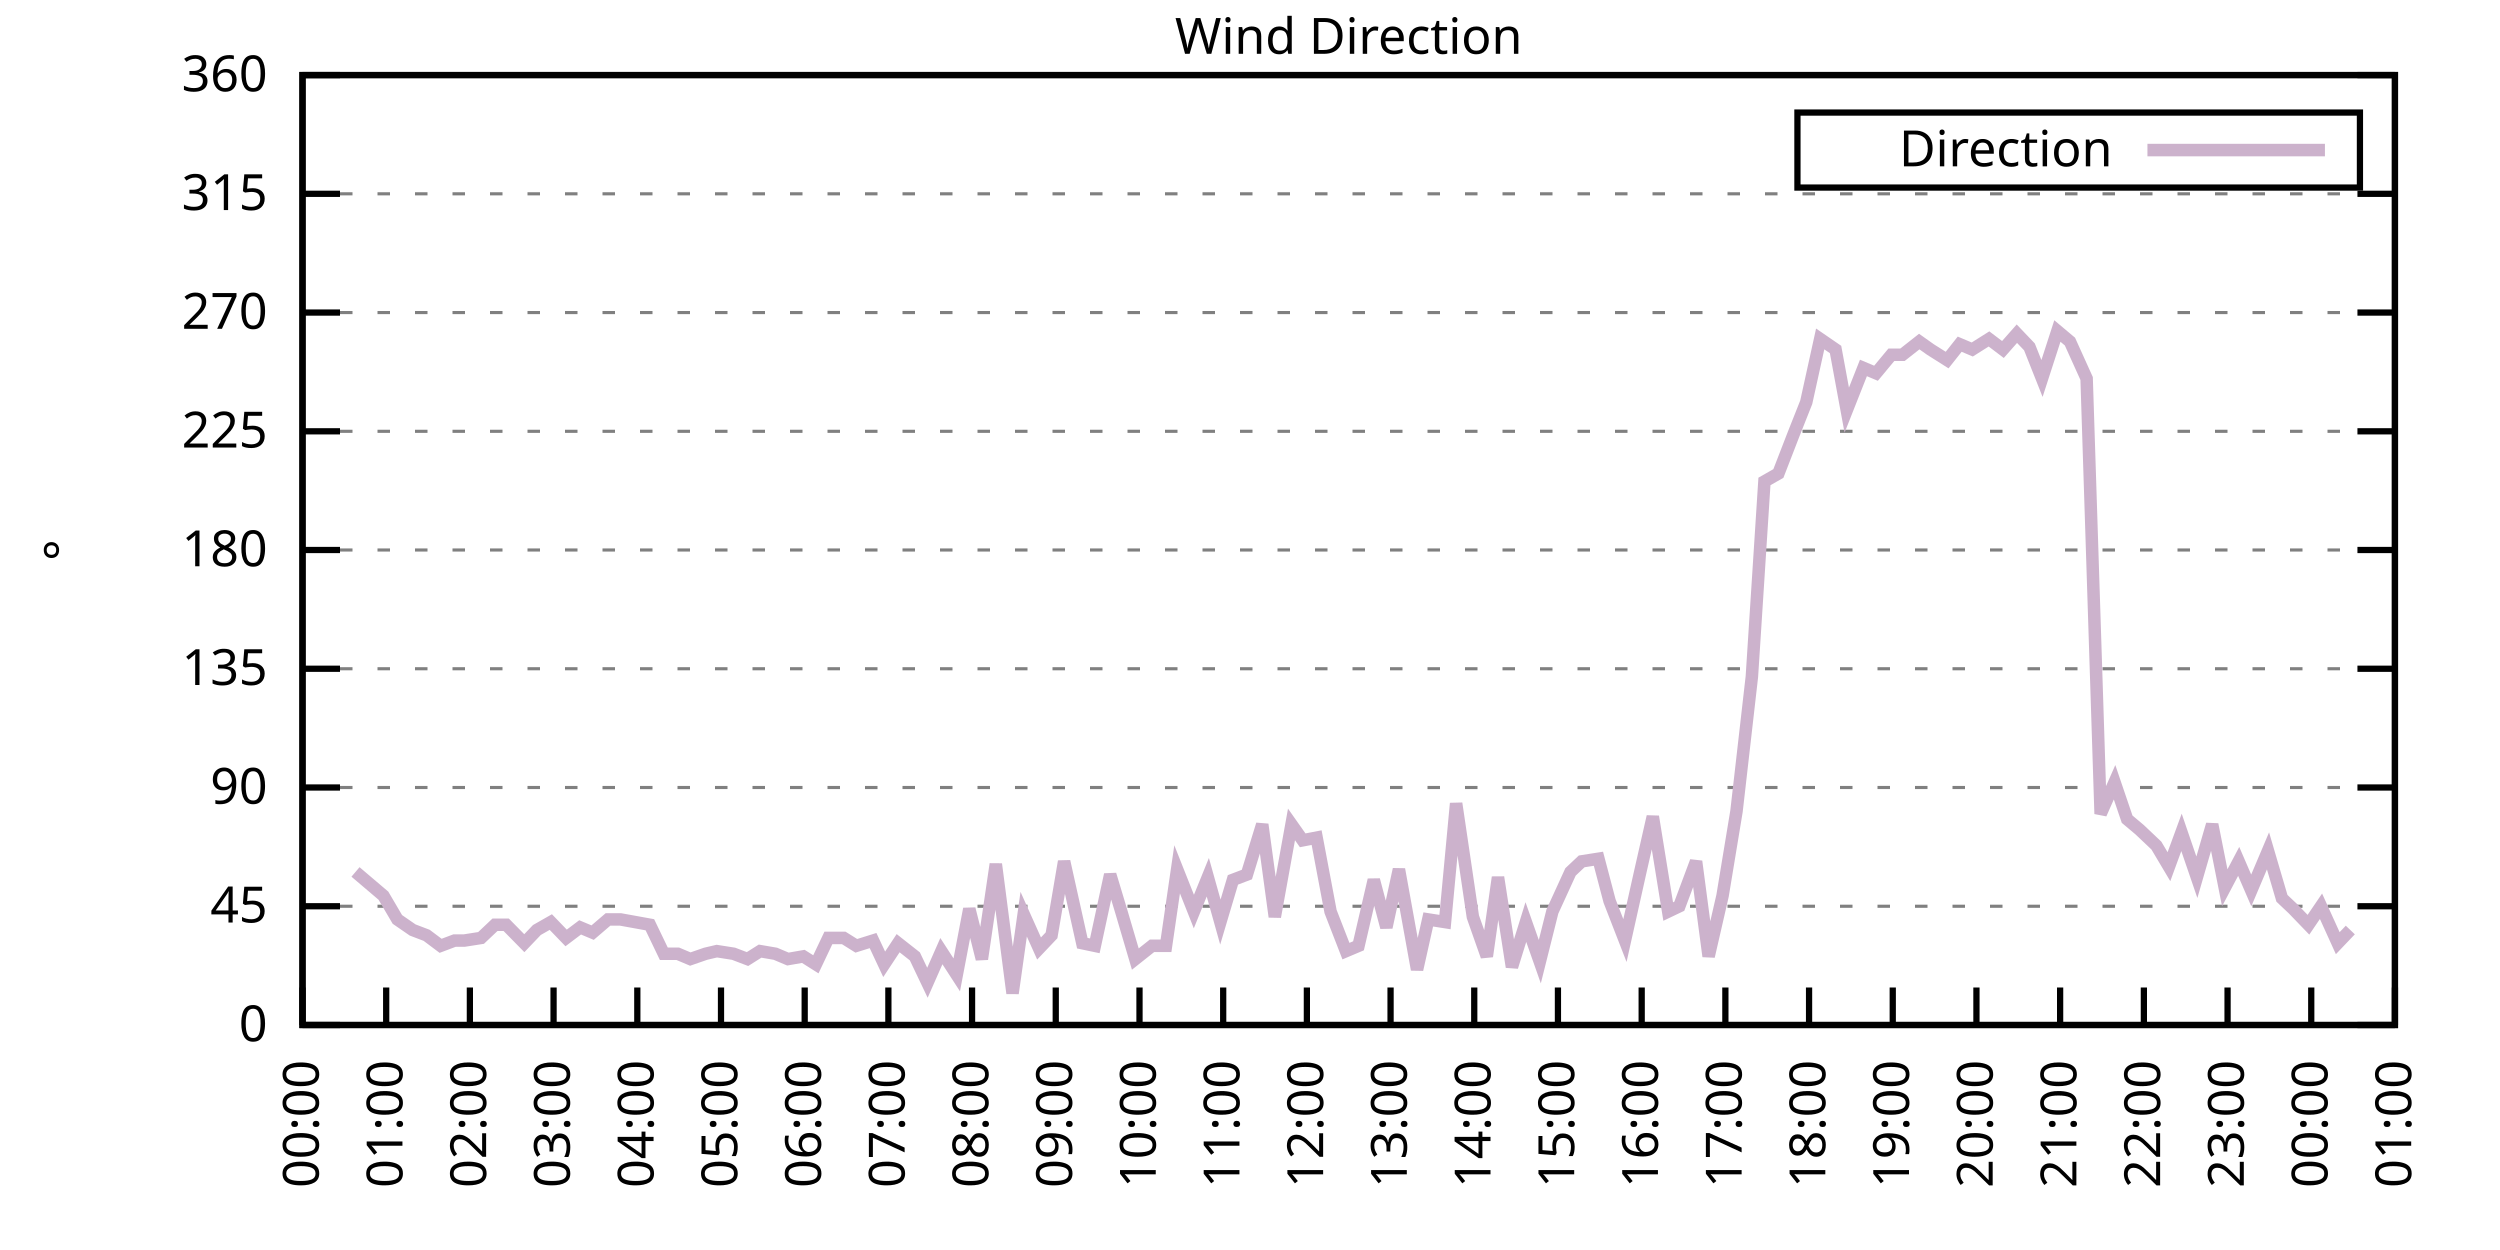
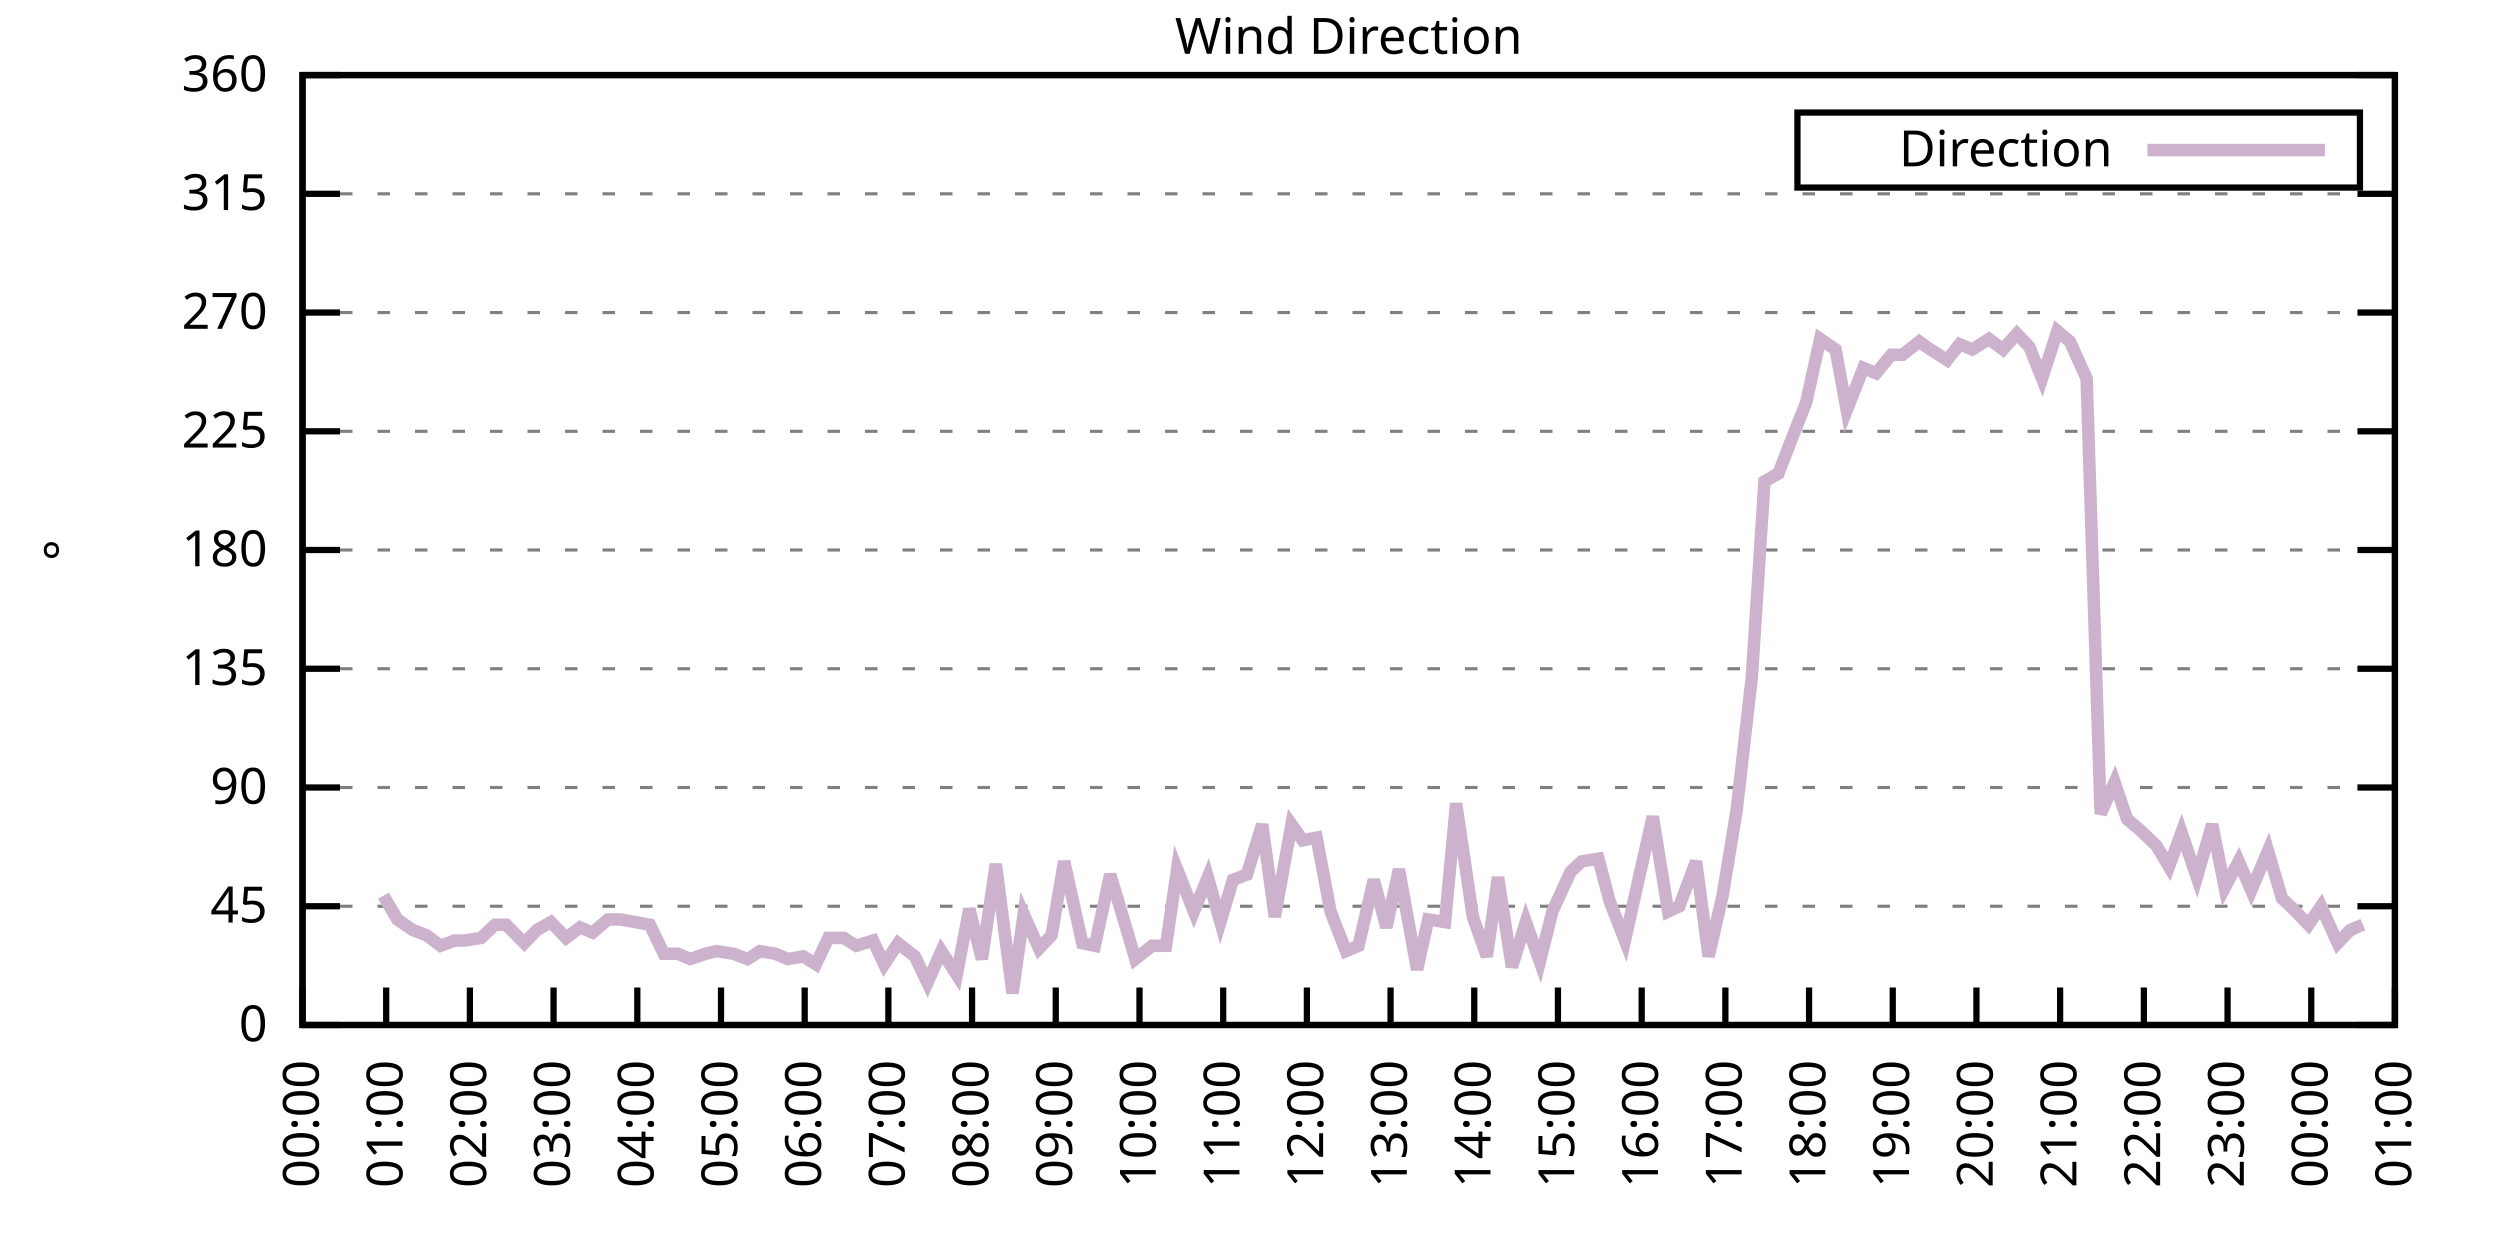
<svg xmlns="http://www.w3.org/2000/svg" xmlns:xlink="http://www.w3.org/1999/xlink" width="400" height="200" viewBox="0 0 400 200">
  <g id="gnuplot_canvas">
    <rect x="0" y="0" width="400" height="200" fill="none" />
    <defs>
      <circle id="gpDot" r="0.5" stroke-width="0.5" stroke="currentColor" />
      <path id="gpPt0" stroke-width="0.333" stroke="currentColor" d="M-1,0 h2 M0,-1 v2" />
      <path id="gpPt1" stroke-width="0.333" stroke="currentColor" d="M-1,-1 L1,1 M1,-1 L-1,1" />
      <path id="gpPt2" stroke-width="0.333" stroke="currentColor" d="M-1,0 L1,0 M0,-1 L0,1 M-1,-1 L1,1 M-1,1 L1,-1" />
      <rect id="gpPt3" stroke-width="0.333" stroke="currentColor" x="-1" y="-1" width="2" height="2" />
      <rect id="gpPt4" stroke-width="0.333" stroke="currentColor" fill="currentColor" x="-1" y="-1" width="2" height="2" />
      <circle id="gpPt5" stroke-width="0.333" stroke="currentColor" cx="0" cy="0" r="1" />
      <use xlink:href="#gpPt5" id="gpPt6" fill="currentColor" stroke="none" />
      <path id="gpPt7" stroke-width="0.333" stroke="currentColor" d="M0,-1.33 L-1.33,0.67 L1.33,0.67 z" />
      <use xlink:href="#gpPt7" id="gpPt8" fill="currentColor" stroke="none" />
      <use xlink:href="#gpPt7" id="gpPt9" stroke="currentColor" transform="rotate(180)" />
      <use xlink:href="#gpPt9" id="gpPt10" fill="currentColor" stroke="none" />
      <use xlink:href="#gpPt3" id="gpPt11" stroke="currentColor" transform="rotate(45)" />
      <use xlink:href="#gpPt11" id="gpPt12" fill="currentColor" stroke="none" />
      <path id="gpPt13" stroke-width="0.333" stroke="currentColor" d="M0,1.330 L1.265,0.411 L0.782,-1.067 L-0.782,-1.076 L-1.265,0.411 z" />
      <use xlink:href="#gpPt13" id="gpPt14" fill="currentColor" stroke="none" />
      <filter id="textbox" filterUnits="objectBoundingBox" x="0" y="0" height="1" width="1">
        <feFlood flood-color="white" flood-opacity="1" result="bgnd" />
        <feComposite in="SourceGraphic" in2="bgnd" operator="atop" />
      </filter>
      <filter id="greybox" filterUnits="objectBoundingBox" x="0" y="0" height="1" width="1">
        <feFlood flood-color="lightgrey" flood-opacity="1" result="grey" />
        <feComposite in="SourceGraphic" in2="grey" operator="atop" />
      </filter>
    </defs>
    <g fill="none" color="white" stroke="currentColor" stroke-width="1.00" stroke-linecap="butt" stroke-linejoin="miter">
</g>
    <g fill="none" color="black" stroke="currentColor" stroke-width="1.00" stroke-linecap="butt" stroke-linejoin="miter">
      <g stroke="none" shape-rendering="crispEdges">
        <polygon fill="rgb(255, 255, 255)" points="48.40,164.00 383.18,164.00 383.18,12.02 48.40,12.02 " />
      </g>
    </g>
    <g fill="none" color="black" stroke="currentColor" stroke-width="1.00" stroke-linecap="butt" stroke-linejoin="miter">
</g>
    <g fill="none" color="black" stroke="black" stroke-width="0.50" stroke-linecap="butt" stroke-linejoin="miter">
</g>
    <g fill="none" color="gray" stroke="currentColor" stroke-width="0.50" stroke-linecap="butt" stroke-linejoin="miter">
      <path stroke="gray" stroke-dasharray="2,4" class="gridline" d="M48.40,164.00 L383.19,164.00  " />
    </g>
    <g fill="none" color="gray" stroke="gray" stroke-width="1.00" stroke-linecap="butt" stroke-linejoin="miter">
</g>
    <g fill="none" color="black" stroke="currentColor" stroke-width="1.00" stroke-linecap="butt" stroke-linejoin="miter">
      <path stroke="black" d="M48.40,164.00 L54.40,164.00 M383.19,164.00 L377.19,164.00  " />
      <g transform="translate(42.80,166.60)" stroke="none" fill="black" font-family="Sans" font-size="8.00" text-anchor="end">
        <text>
          <tspan font-family="Sans"> 0</tspan>
        </text>
      </g>
    </g>
    <g fill="none" color="black" stroke="currentColor" stroke-width="1.00" stroke-linecap="butt" stroke-linejoin="miter">
</g>
    <g fill="none" color="black" stroke="black" stroke-width="0.50" stroke-linecap="butt" stroke-linejoin="miter">
</g>
    <g fill="none" color="gray" stroke="currentColor" stroke-width="0.50" stroke-linecap="butt" stroke-linejoin="miter">
      <path stroke="gray" stroke-dasharray="2,4" class="gridline" d="M48.40,145.00 L383.19,145.00  " />
    </g>
    <g fill="none" color="gray" stroke="gray" stroke-width="1.00" stroke-linecap="butt" stroke-linejoin="miter">
</g>
    <g fill="none" color="black" stroke="currentColor" stroke-width="1.00" stroke-linecap="butt" stroke-linejoin="miter">
      <path stroke="black" d="M48.40,145.00 L54.40,145.00 M383.19,145.00 L377.19,145.00  " />
      <g transform="translate(42.80,147.60)" stroke="none" fill="black" font-family="Sans" font-size="8.00" text-anchor="end">
        <text>
          <tspan font-family="Sans"> 45</tspan>
        </text>
      </g>
    </g>
    <g fill="none" color="black" stroke="currentColor" stroke-width="1.00" stroke-linecap="butt" stroke-linejoin="miter">
</g>
    <g fill="none" color="black" stroke="black" stroke-width="0.50" stroke-linecap="butt" stroke-linejoin="miter">
</g>
    <g fill="none" color="gray" stroke="currentColor" stroke-width="0.50" stroke-linecap="butt" stroke-linejoin="miter">
      <path stroke="gray" stroke-dasharray="2,4" class="gridline" d="M48.40,126.00 L383.19,126.00  " />
    </g>
    <g fill="none" color="gray" stroke="gray" stroke-width="1.00" stroke-linecap="butt" stroke-linejoin="miter">
</g>
    <g fill="none" color="black" stroke="currentColor" stroke-width="1.00" stroke-linecap="butt" stroke-linejoin="miter">
      <path stroke="black" d="M48.40,126.00 L54.40,126.00 M383.19,126.00 L377.19,126.00  " />
      <g transform="translate(42.80,128.60)" stroke="none" fill="black" font-family="Sans" font-size="8.00" text-anchor="end">
        <text>
          <tspan font-family="Sans"> 90</tspan>
        </text>
      </g>
    </g>
    <g fill="none" color="black" stroke="currentColor" stroke-width="1.00" stroke-linecap="butt" stroke-linejoin="miter">
</g>
    <g fill="none" color="black" stroke="black" stroke-width="0.50" stroke-linecap="butt" stroke-linejoin="miter">
</g>
    <g fill="none" color="gray" stroke="currentColor" stroke-width="0.50" stroke-linecap="butt" stroke-linejoin="miter">
      <path stroke="gray" stroke-dasharray="2,4" class="gridline" d="M48.40,107.00 L383.19,107.00  " />
    </g>
    <g fill="none" color="gray" stroke="gray" stroke-width="1.00" stroke-linecap="butt" stroke-linejoin="miter">
</g>
    <g fill="none" color="black" stroke="currentColor" stroke-width="1.00" stroke-linecap="butt" stroke-linejoin="miter">
      <path stroke="black" d="M48.40,107.00 L54.40,107.00 M383.19,107.00 L377.19,107.00  " />
      <g transform="translate(42.80,109.60)" stroke="none" fill="black" font-family="Sans" font-size="8.00" text-anchor="end">
        <text>
          <tspan font-family="Sans"> 135</tspan>
        </text>
      </g>
    </g>
    <g fill="none" color="black" stroke="currentColor" stroke-width="1.00" stroke-linecap="butt" stroke-linejoin="miter">
</g>
    <g fill="none" color="black" stroke="black" stroke-width="0.50" stroke-linecap="butt" stroke-linejoin="miter">
</g>
    <g fill="none" color="gray" stroke="currentColor" stroke-width="0.50" stroke-linecap="butt" stroke-linejoin="miter">
      <path stroke="gray" stroke-dasharray="2,4" class="gridline" d="M48.40,88.00 L383.19,88.00  " />
    </g>
    <g fill="none" color="gray" stroke="gray" stroke-width="1.00" stroke-linecap="butt" stroke-linejoin="miter">
</g>
    <g fill="none" color="black" stroke="currentColor" stroke-width="1.00" stroke-linecap="butt" stroke-linejoin="miter">
      <path stroke="black" d="M48.40,88.00 L54.40,88.00 M383.19,88.00 L377.19,88.00  " />
      <g transform="translate(42.80,90.60)" stroke="none" fill="black" font-family="Sans" font-size="8.00" text-anchor="end">
        <text>
          <tspan font-family="Sans"> 180</tspan>
        </text>
      </g>
    </g>
    <g fill="none" color="black" stroke="currentColor" stroke-width="1.00" stroke-linecap="butt" stroke-linejoin="miter">
</g>
    <g fill="none" color="black" stroke="black" stroke-width="0.50" stroke-linecap="butt" stroke-linejoin="miter">
</g>
    <g fill="none" color="gray" stroke="currentColor" stroke-width="0.50" stroke-linecap="butt" stroke-linejoin="miter">
      <path stroke="gray" stroke-dasharray="2,4" class="gridline" d="M48.40,69.01 L383.19,69.01  " />
    </g>
    <g fill="none" color="gray" stroke="gray" stroke-width="1.00" stroke-linecap="butt" stroke-linejoin="miter">
</g>
    <g fill="none" color="black" stroke="currentColor" stroke-width="1.00" stroke-linecap="butt" stroke-linejoin="miter">
      <path stroke="black" d="M48.40,69.01 L54.40,69.01 M383.19,69.01 L377.19,69.01  " />
      <g transform="translate(42.80,71.61)" stroke="none" fill="black" font-family="Sans" font-size="8.00" text-anchor="end">
        <text>
          <tspan font-family="Sans"> 225</tspan>
        </text>
      </g>
    </g>
    <g fill="none" color="black" stroke="currentColor" stroke-width="1.00" stroke-linecap="butt" stroke-linejoin="miter">
</g>
    <g fill="none" color="black" stroke="black" stroke-width="0.50" stroke-linecap="butt" stroke-linejoin="miter">
</g>
    <g fill="none" color="gray" stroke="currentColor" stroke-width="0.50" stroke-linecap="butt" stroke-linejoin="miter">
      <path stroke="gray" stroke-dasharray="2,4" class="gridline" d="M48.40,50.01 L383.19,50.01  " />
    </g>
    <g fill="none" color="gray" stroke="gray" stroke-width="1.00" stroke-linecap="butt" stroke-linejoin="miter">
</g>
    <g fill="none" color="black" stroke="currentColor" stroke-width="1.00" stroke-linecap="butt" stroke-linejoin="miter">
      <path stroke="black" d="M48.40,50.01 L54.40,50.01 M383.19,50.01 L377.19,50.01  " />
      <g transform="translate(42.80,52.61)" stroke="none" fill="black" font-family="Sans" font-size="8.00" text-anchor="end">
        <text>
          <tspan font-family="Sans"> 270</tspan>
        </text>
      </g>
    </g>
    <g fill="none" color="black" stroke="currentColor" stroke-width="1.00" stroke-linecap="butt" stroke-linejoin="miter">
</g>
    <g fill="none" color="black" stroke="black" stroke-width="0.50" stroke-linecap="butt" stroke-linejoin="miter">
</g>
    <g fill="none" color="gray" stroke="currentColor" stroke-width="0.50" stroke-linecap="butt" stroke-linejoin="miter">
      <path stroke="gray" stroke-dasharray="2,4" class="gridline" d="M48.40,31.01 L383.19,31.01  " />
    </g>
    <g fill="none" color="gray" stroke="gray" stroke-width="1.00" stroke-linecap="butt" stroke-linejoin="miter">
</g>
    <g fill="none" color="black" stroke="currentColor" stroke-width="1.00" stroke-linecap="butt" stroke-linejoin="miter">
      <path stroke="black" d="M48.40,31.01 L54.40,31.01 M383.19,31.01 L377.19,31.01  " />
      <g transform="translate(42.80,33.61)" stroke="none" fill="black" font-family="Sans" font-size="8.00" text-anchor="end">
        <text>
          <tspan font-family="Sans"> 315</tspan>
        </text>
      </g>
    </g>
    <g fill="none" color="black" stroke="currentColor" stroke-width="1.00" stroke-linecap="butt" stroke-linejoin="miter">
</g>
    <g fill="none" color="black" stroke="black" stroke-width="0.50" stroke-linecap="butt" stroke-linejoin="miter">
</g>
    <g fill="none" color="gray" stroke="currentColor" stroke-width="0.50" stroke-linecap="butt" stroke-linejoin="miter">
      <path stroke="gray" stroke-dasharray="2,4" class="gridline" d="M48.40,12.01 L383.19,12.01  " />
    </g>
    <g fill="none" color="gray" stroke="gray" stroke-width="1.00" stroke-linecap="butt" stroke-linejoin="miter">
</g>
    <g fill="none" color="black" stroke="currentColor" stroke-width="1.00" stroke-linecap="butt" stroke-linejoin="miter">
      <path stroke="black" d="M48.40,12.01 L54.40,12.01 M383.19,12.01 L377.19,12.01  " />
      <g transform="translate(42.80,14.61)" stroke="none" fill="black" font-family="Sans" font-size="8.00" text-anchor="end">
        <text>
          <tspan font-family="Sans"> 360</tspan>
        </text>
      </g>
    </g>
    <g fill="none" color="black" stroke="currentColor" stroke-width="1.00" stroke-linecap="butt" stroke-linejoin="miter">
      <path stroke="black" d="M48.40,164.00 L48.40,158.00  " />
      <g transform="translate(51.00,169.60) rotate(270.00)" stroke="none" fill="black" font-family="Sans" font-size="8.00" text-anchor="end">
        <text>
          <tspan font-family="Sans">00:00</tspan>
        </text>
      </g>
    </g>
    <g fill="none" color="black" stroke="currentColor" stroke-width="1.00" stroke-linecap="butt" stroke-linejoin="miter">
      <path stroke="black" d="M61.79,164.00 L61.79,158.00  " />
      <g transform="translate(64.39,169.60) rotate(270.00)" stroke="none" fill="black" font-family="Sans" font-size="8.00" text-anchor="end">
        <text>
          <tspan font-family="Sans">01:00</tspan>
        </text>
      </g>
    </g>
    <g fill="none" color="black" stroke="currentColor" stroke-width="1.00" stroke-linecap="butt" stroke-linejoin="miter">
      <path stroke="black" d="M75.18,164.00 L75.18,158.00  " />
      <g transform="translate(77.78,169.60) rotate(270.00)" stroke="none" fill="black" font-family="Sans" font-size="8.00" text-anchor="end">
        <text>
          <tspan font-family="Sans">02:00</tspan>
        </text>
      </g>
    </g>
    <g fill="none" color="black" stroke="currentColor" stroke-width="1.00" stroke-linecap="butt" stroke-linejoin="miter">
      <path stroke="black" d="M88.57,164.00 L88.57,158.00  " />
      <g transform="translate(91.17,169.60) rotate(270.00)" stroke="none" fill="black" font-family="Sans" font-size="8.00" text-anchor="end">
        <text>
          <tspan font-family="Sans">03:00</tspan>
        </text>
      </g>
    </g>
    <g fill="none" color="black" stroke="currentColor" stroke-width="1.00" stroke-linecap="butt" stroke-linejoin="miter">
      <path stroke="black" d="M101.97,164.00 L101.97,158.00  " />
      <g transform="translate(104.57,169.60) rotate(270.00)" stroke="none" fill="black" font-family="Sans" font-size="8.00" text-anchor="end">
        <text>
          <tspan font-family="Sans">04:00</tspan>
        </text>
      </g>
    </g>
    <g fill="none" color="black" stroke="currentColor" stroke-width="1.00" stroke-linecap="butt" stroke-linejoin="miter">
      <path stroke="black" d="M115.36,164.00 L115.36,158.00  " />
      <g transform="translate(117.96,169.60) rotate(270.00)" stroke="none" fill="black" font-family="Sans" font-size="8.00" text-anchor="end">
        <text>
          <tspan font-family="Sans">05:00</tspan>
        </text>
      </g>
    </g>
    <g fill="none" color="black" stroke="currentColor" stroke-width="1.00" stroke-linecap="butt" stroke-linejoin="miter">
      <path stroke="black" d="M128.75,164.00 L128.75,158.00  " />
      <g transform="translate(131.35,169.60) rotate(270.00)" stroke="none" fill="black" font-family="Sans" font-size="8.00" text-anchor="end">
        <text>
          <tspan font-family="Sans">06:00</tspan>
        </text>
      </g>
    </g>
    <g fill="none" color="black" stroke="currentColor" stroke-width="1.00" stroke-linecap="butt" stroke-linejoin="miter">
      <path stroke="black" d="M142.14,164.00 L142.14,158.00  " />
      <g transform="translate(144.74,169.60) rotate(270.00)" stroke="none" fill="black" font-family="Sans" font-size="8.00" text-anchor="end">
        <text>
          <tspan font-family="Sans">07:00</tspan>
        </text>
      </g>
    </g>
    <g fill="none" color="black" stroke="currentColor" stroke-width="1.00" stroke-linecap="butt" stroke-linejoin="miter">
      <path stroke="black" d="M155.53,164.00 L155.53,158.00  " />
      <g transform="translate(158.13,169.60) rotate(270.00)" stroke="none" fill="black" font-family="Sans" font-size="8.00" text-anchor="end">
        <text>
          <tspan font-family="Sans">08:00</tspan>
        </text>
      </g>
    </g>
    <g fill="none" color="black" stroke="currentColor" stroke-width="1.00" stroke-linecap="butt" stroke-linejoin="miter">
      <path stroke="black" d="M168.92,164.00 L168.92,158.00  " />
      <g transform="translate(171.52,169.60) rotate(270.00)" stroke="none" fill="black" font-family="Sans" font-size="8.00" text-anchor="end">
        <text>
          <tspan font-family="Sans">09:00</tspan>
        </text>
      </g>
    </g>
    <g fill="none" color="black" stroke="currentColor" stroke-width="1.00" stroke-linecap="butt" stroke-linejoin="miter">
      <path stroke="black" d="M182.32,164.00 L182.32,158.00  " />
      <g transform="translate(184.92,169.60) rotate(270.00)" stroke="none" fill="black" font-family="Sans" font-size="8.00" text-anchor="end">
        <text>
          <tspan font-family="Sans">10:00</tspan>
        </text>
      </g>
    </g>
    <g fill="none" color="black" stroke="currentColor" stroke-width="1.00" stroke-linecap="butt" stroke-linejoin="miter">
      <path stroke="black" d="M195.71,164.00 L195.71,158.00  " />
      <g transform="translate(198.31,169.60) rotate(270.00)" stroke="none" fill="black" font-family="Sans" font-size="8.00" text-anchor="end">
        <text>
          <tspan font-family="Sans">11:00</tspan>
        </text>
      </g>
    </g>
    <g fill="none" color="black" stroke="currentColor" stroke-width="1.00" stroke-linecap="butt" stroke-linejoin="miter">
      <path stroke="black" d="M209.10,164.00 L209.10,158.00  " />
      <g transform="translate(211.70,169.60) rotate(270.00)" stroke="none" fill="black" font-family="Sans" font-size="8.00" text-anchor="end">
        <text>
          <tspan font-family="Sans">12:00</tspan>
        </text>
      </g>
    </g>
    <g fill="none" color="black" stroke="currentColor" stroke-width="1.00" stroke-linecap="butt" stroke-linejoin="miter">
      <path stroke="black" d="M222.49,164.00 L222.49,158.00  " />
      <g transform="translate(225.09,169.60) rotate(270.00)" stroke="none" fill="black" font-family="Sans" font-size="8.00" text-anchor="end">
        <text>
          <tspan font-family="Sans">13:00</tspan>
        </text>
      </g>
    </g>
    <g fill="none" color="black" stroke="currentColor" stroke-width="1.00" stroke-linecap="butt" stroke-linejoin="miter">
      <path stroke="black" d="M235.88,164.00 L235.88,158.00  " />
      <g transform="translate(238.48,169.60) rotate(270.00)" stroke="none" fill="black" font-family="Sans" font-size="8.00" text-anchor="end">
        <text>
          <tspan font-family="Sans">14:00</tspan>
        </text>
      </g>
    </g>
    <g fill="none" color="black" stroke="currentColor" stroke-width="1.00" stroke-linecap="butt" stroke-linejoin="miter">
      <path stroke="black" d="M249.27,164.00 L249.27,158.00  " />
      <g transform="translate(251.87,169.60) rotate(270.00)" stroke="none" fill="black" font-family="Sans" font-size="8.00" text-anchor="end">
        <text>
          <tspan font-family="Sans">15:00</tspan>
        </text>
      </g>
    </g>
    <g fill="none" color="black" stroke="currentColor" stroke-width="1.00" stroke-linecap="butt" stroke-linejoin="miter">
      <path stroke="black" d="M262.67,164.00 L262.67,158.00  " />
      <g transform="translate(265.27,169.60) rotate(270.00)" stroke="none" fill="black" font-family="Sans" font-size="8.00" text-anchor="end">
        <text>
          <tspan font-family="Sans">16:00</tspan>
        </text>
      </g>
    </g>
    <g fill="none" color="black" stroke="currentColor" stroke-width="1.00" stroke-linecap="butt" stroke-linejoin="miter">
      <path stroke="black" d="M276.06,164.00 L276.06,158.00  " />
      <g transform="translate(278.66,169.60) rotate(270.00)" stroke="none" fill="black" font-family="Sans" font-size="8.00" text-anchor="end">
        <text>
          <tspan font-family="Sans">17:00</tspan>
        </text>
      </g>
    </g>
    <g fill="none" color="black" stroke="currentColor" stroke-width="1.00" stroke-linecap="butt" stroke-linejoin="miter">
      <path stroke="black" d="M289.45,164.00 L289.45,158.00  " />
      <g transform="translate(292.05,169.60) rotate(270.00)" stroke="none" fill="black" font-family="Sans" font-size="8.00" text-anchor="end">
        <text>
          <tspan font-family="Sans">18:00</tspan>
        </text>
      </g>
    </g>
    <g fill="none" color="black" stroke="currentColor" stroke-width="1.00" stroke-linecap="butt" stroke-linejoin="miter">
      <path stroke="black" d="M302.84,164.00 L302.84,158.00  " />
      <g transform="translate(305.44,169.60) rotate(270.00)" stroke="none" fill="black" font-family="Sans" font-size="8.00" text-anchor="end">
        <text>
          <tspan font-family="Sans">19:00</tspan>
        </text>
      </g>
    </g>
    <g fill="none" color="black" stroke="currentColor" stroke-width="1.00" stroke-linecap="butt" stroke-linejoin="miter">
      <path stroke="black" d="M316.23,164.00 L316.23,158.00  " />
      <g transform="translate(318.83,169.60) rotate(270.00)" stroke="none" fill="black" font-family="Sans" font-size="8.00" text-anchor="end">
        <text>
          <tspan font-family="Sans">20:00</tspan>
        </text>
      </g>
    </g>
    <g fill="none" color="black" stroke="currentColor" stroke-width="1.00" stroke-linecap="butt" stroke-linejoin="miter">
      <path stroke="black" d="M329.62,164.00 L329.62,158.00  " />
      <g transform="translate(332.22,169.60) rotate(270.00)" stroke="none" fill="black" font-family="Sans" font-size="8.00" text-anchor="end">
        <text>
          <tspan font-family="Sans">21:00</tspan>
        </text>
      </g>
    </g>
    <g fill="none" color="black" stroke="currentColor" stroke-width="1.00" stroke-linecap="butt" stroke-linejoin="miter">
      <path stroke="black" d="M343.02,164.00 L343.02,158.00  " />
      <g transform="translate(345.62,169.60) rotate(270.00)" stroke="none" fill="black" font-family="Sans" font-size="8.00" text-anchor="end">
        <text>
          <tspan font-family="Sans">22:00</tspan>
        </text>
      </g>
    </g>
    <g fill="none" color="black" stroke="currentColor" stroke-width="1.00" stroke-linecap="butt" stroke-linejoin="miter">
      <path stroke="black" d="M356.41,164.00 L356.41,158.00  " />
      <g transform="translate(359.01,169.60) rotate(270.00)" stroke="none" fill="black" font-family="Sans" font-size="8.00" text-anchor="end">
        <text>
          <tspan font-family="Sans">23:00</tspan>
        </text>
      </g>
    </g>
    <g fill="none" color="black" stroke="currentColor" stroke-width="1.00" stroke-linecap="butt" stroke-linejoin="miter">
      <path stroke="black" d="M369.80,164.00 L369.80,158.00  " />
      <g transform="translate(372.40,169.60) rotate(270.00)" stroke="none" fill="black" font-family="Sans" font-size="8.00" text-anchor="end">
        <text>
          <tspan font-family="Sans">00:00</tspan>
        </text>
      </g>
    </g>
    <g fill="none" color="black" stroke="currentColor" stroke-width="1.00" stroke-linecap="butt" stroke-linejoin="miter">
      <path stroke="black" d="M383.19,164.00 L383.19,158.00  " />
      <g transform="translate(385.79,169.60) rotate(270.00)" stroke="none" fill="black" font-family="Sans" font-size="8.00" text-anchor="end">
        <text>
          <tspan font-family="Sans">01:00</tspan>
        </text>
      </g>
    </g>
    <g fill="none" color="black" stroke="currentColor" stroke-width="1.00" stroke-linecap="butt" stroke-linejoin="miter">
</g>
    <g fill="none" color="black" stroke="currentColor" stroke-width="1.00" stroke-linecap="butt" stroke-linejoin="miter">
      <path stroke="black" d="M48.40,12.01 L48.40,164.00 L383.19,164.00 L383.19,12.01 L48.40,12.01 Z  " />
    </g>
    <g fill="none" color="black" stroke="currentColor" stroke-width="1.00" stroke-linecap="butt" stroke-linejoin="miter">
</g>
    <g fill="none" color="black" stroke="currentColor" stroke-width="1.00" stroke-linecap="butt" stroke-linejoin="miter">
      <path stroke="black" d="M287.59,30.01 L287.59,18.01 L377.59,18.01 L377.59,30.01 L287.59,30.01 Z  " />
    </g>
    <g id="Wind_direction_plot_1">
      <g fill="none" color="white" stroke="black" stroke-width="2.00" stroke-linecap="butt" stroke-linejoin="miter">
</g>
      <g fill="none" color="black" stroke="currentColor" stroke-width="2.00" stroke-linecap="butt" stroke-linejoin="miter">
        <g transform="translate(337.99,26.61)" stroke="none" fill="black" font-family="Sans" font-size="8.00" text-anchor="end">
          <text>
            <tspan font-family="Sans">Direction</tspan>
          </text>
        </g>
      </g>
      <g fill="none" color="black" stroke="currentColor" stroke-width="2.00" stroke-linecap="butt" stroke-linejoin="miter">
-         <path stroke="rgb(204, 178, 204)" d="M343.59,24.01 L371.99,24.01 M56.88,139.51 L61.35,143.31 L63.58,147.11 L66.03,148.80 L68.26,149.65 L70.50,151.33   L72.73,150.49 L74.29,150.49 L76.97,150.07 L79.20,147.96 L80.99,147.96 L83.89,150.91 L85.90,148.80 L88.13,147.53   L90.58,150.07 L92.82,148.38 L94.82,149.22 L97.28,147.11 L99.29,147.11 L103.98,147.96 L106.21,152.60 L108.44,152.60   L110.45,153.45 L112.90,152.60 L114.69,152.18 L117.37,152.60 L119.60,153.45 L121.61,152.18 L124.06,152.60 L126.07,153.45   L128.53,153.02 L130.54,154.29 L132.54,150.07 L135.00,150.07 L137.01,151.33 L139.69,150.49 L141.47,154.29 L143.70,150.91   L146.38,153.02 L148.39,157.24 L150.62,152.18 L153.08,155.98 L155.09,145.42 L157.10,153.45 L159.33,138.25 L162.01,158.93   L163.79,146.27 L166.25,151.76 L168.25,149.65 L170.26,137.82 L173.17,150.91 L175.17,151.33 L177.63,139.93 L179.41,145.85   L181.65,153.45 L184.32,151.33 L186.56,151.33 L188.34,139.09 L191.02,145.85 L193.25,140.36 L195.26,147.53 L197.27,140.78   L199.50,139.93 L201.96,131.91 L203.97,146.69 L206.64,131.91 L208.43,134.45 L210.66,134.02 L212.89,145.85 L215.35,152.18   L217.36,151.33 L219.81,140.78 L221.82,148.38 L223.83,139.09 L226.73,155.13 L228.52,147.11 L231.20,147.53 L232.98,128.54   L235.66,146.69 L237.89,153.02 L239.68,140.36 L241.91,154.71 L244.14,147.53 L246.37,153.87 L248.38,145.85 L251.28,139.51   L253.07,137.82 L255.75,137.40 L257.53,144.16 L259.99,150.49 L262.44,139.51 L264.45,130.65 L266.91,145.85 L268.69,145.00   L271.37,137.82 L273.38,153.02 L275.61,143.31 L277.84,129.80 L280.30,108.27 L282.31,77.03 L284.54,75.76 L286.99,69.43   L289.00,64.36 L291.23,54.23 L293.69,55.92 L295.48,65.63 L298.15,58.87 L300.16,59.72 L302.62,56.76 L304.40,56.76   L307.08,54.65 L308.87,55.92 L311.54,57.61 L313.55,55.07 L315.56,55.92 L318.24,54.23 L320.47,55.92 L322.70,53.39   L324.71,55.50 L326.72,60.56 L329.18,52.96 L331.19,54.65 L333.86,60.56 L336.10,130.22 L338.33,125.16 L340.34,131.07   L342.35,132.76 L345.02,135.29 L347.03,138.67 L349.04,133.18 L351.50,140.36 L353.95,131.91 L355.96,142.05 L358.19,137.82   L360.20,142.47 L362.88,136.14 L365.11,143.73 L366.90,145.42 L369.35,147.96 L371.36,145.00 L374.04,150.91 L376.05,148.80    " />
+         <path stroke="rgb(204, 178, 204)" d="M343.59,24.01 L371.99,24.01 M61.35,143.31 L63.58,147.11 L66.03,148.80 L68.26,149.65 L70.50,151.33 L72.73,150.49   L74.29,150.49 L76.97,150.07 L79.20,147.96 L80.99,147.96 L83.89,150.91 L85.90,148.80 L88.13,147.53 L90.58,150.07   L92.82,148.38 L94.82,149.22 L97.28,147.11 L99.29,147.11 L103.98,147.96 L106.21,152.60 L108.44,152.60 L110.45,153.45   L112.90,152.60 L114.69,152.18 L117.37,152.60 L119.60,153.45 L121.61,152.18 L124.06,152.60 L126.07,153.45 L128.53,153.02   L130.54,154.29 L132.54,150.07 L135.00,150.07 L137.01,151.33 L139.69,150.49 L141.47,154.29 L143.70,150.91 L146.38,153.02   L148.39,157.24 L150.62,152.18 L153.08,155.98 L155.09,145.42 L157.10,153.45 L159.33,138.25 L162.01,158.93 L163.79,146.27   L166.25,151.76 L168.25,149.65 L170.26,137.82 L173.17,150.91 L175.17,151.33 L177.63,139.93 L179.41,145.85 L181.65,153.45   L184.32,151.33 L186.56,151.33 L188.34,139.09 L191.02,145.85 L193.25,140.36 L195.26,147.53 L197.27,140.78 L199.50,139.93   L201.96,131.91 L203.97,146.69 L206.64,131.91 L208.43,134.45 L210.66,134.02 L212.89,145.85 L215.35,152.18 L217.36,151.33   L219.81,140.78 L221.82,148.38 L223.83,139.09 L226.73,155.13 L228.52,147.11 L231.20,147.53 L232.98,128.54 L235.66,146.69   L237.89,153.02 L239.68,140.36 L241.91,154.71 L244.14,147.53 L246.37,153.87 L248.38,145.85 L251.28,139.51 L253.07,137.82   L255.75,137.40 L257.53,144.16 L259.99,150.49 L262.44,139.51 L264.45,130.65 L266.91,145.85 L268.69,145.00 L271.37,137.82   L273.38,153.02 L275.61,143.31 L277.84,129.80 L280.30,108.27 L282.31,77.03 L284.54,75.76 L286.99,69.43 L289.00,64.36   L291.23,54.23 L293.69,55.92 L295.48,65.63 L298.15,58.87 L300.16,59.72 L302.62,56.76 L304.40,56.76 L307.08,54.65   L308.87,55.92 L311.54,57.61 L313.55,55.07 L315.56,55.92 L318.24,54.23 L320.47,55.92 L322.70,53.39 L324.71,55.50   L326.72,60.56 L329.18,52.96 L331.19,54.65 L333.86,60.56 L336.10,130.22 L338.33,125.16 L340.34,131.07 L342.35,132.76   L345.02,135.29 L347.03,138.67 L349.04,133.18 L351.50,140.36 L353.95,131.91 L355.96,142.05 L358.19,137.82 L360.20,142.47   L362.88,136.14 L365.11,143.73 L366.90,145.42 L369.35,147.96 L371.36,145.00 L374.04,150.91 L376.05,148.80 L378.06,147.96    " />
      </g>
    </g>
    <g fill="none" color="black" stroke="currentColor" stroke-width="2.00" stroke-linecap="butt" stroke-linejoin="miter">
</g>
    <g fill="none" color="black" stroke="black" stroke-width="1.00" stroke-linecap="butt" stroke-linejoin="miter">
</g>
    <g fill="none" color="black" stroke="currentColor" stroke-width="1.00" stroke-linecap="butt" stroke-linejoin="miter">
      <path stroke="black" d="M48.40,12.01 L48.40,164.00 L383.19,164.00 L383.19,12.01 L48.40,12.01 Z  " />
      <g transform="translate(12.80,88.01) rotate(270.00)" stroke="none" fill="black" font-family="Sans" font-size="8.00" text-anchor="middle">
        <text>
          <tspan font-family="Sans">°</tspan>
        </text>
      </g>
    </g>
    <g fill="none" color="black" stroke="currentColor" stroke-width="1.00" stroke-linecap="butt" stroke-linejoin="miter">
</g>
    <g fill="none" color="black" stroke="currentColor" stroke-width="1.00" stroke-linecap="butt" stroke-linejoin="miter">
      <g transform="translate(215.79,8.61)" stroke="none" fill="black" font-family="Sans" font-size="8.00" text-anchor="middle">
        <text>
          <tspan font-family="Sans">Wind Direction</tspan>
        </text>
      </g>
    </g>
    <g fill="none" color="black" stroke="currentColor" stroke-width="1.00" stroke-linecap="butt" stroke-linejoin="miter">
</g>
  </g>
</svg>
